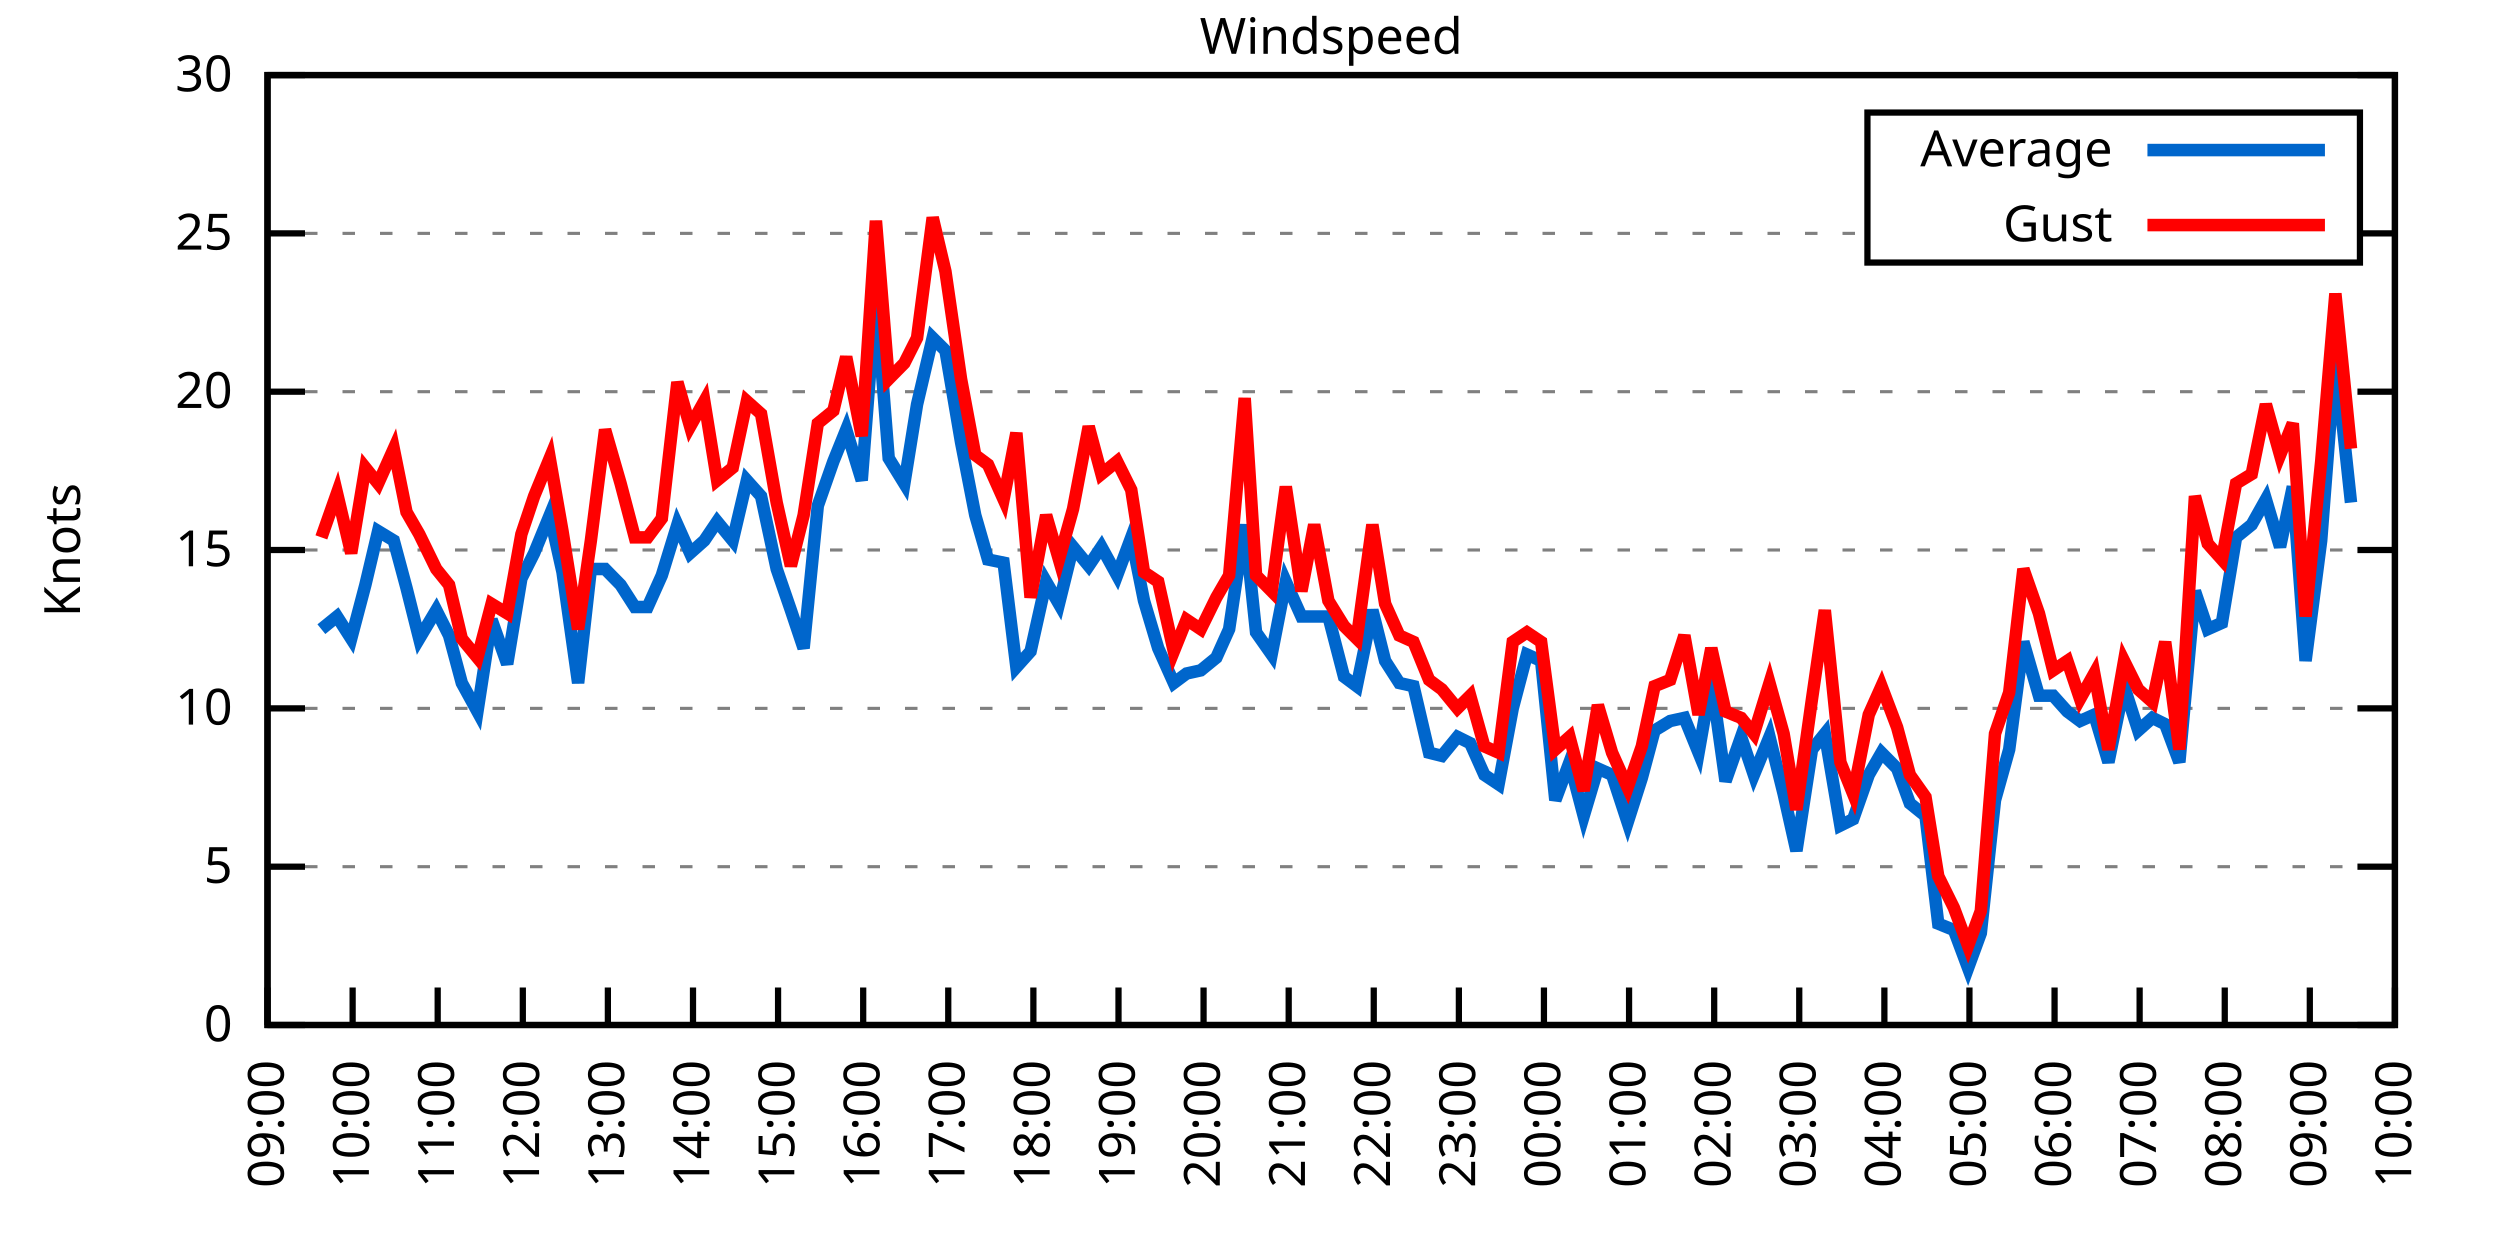
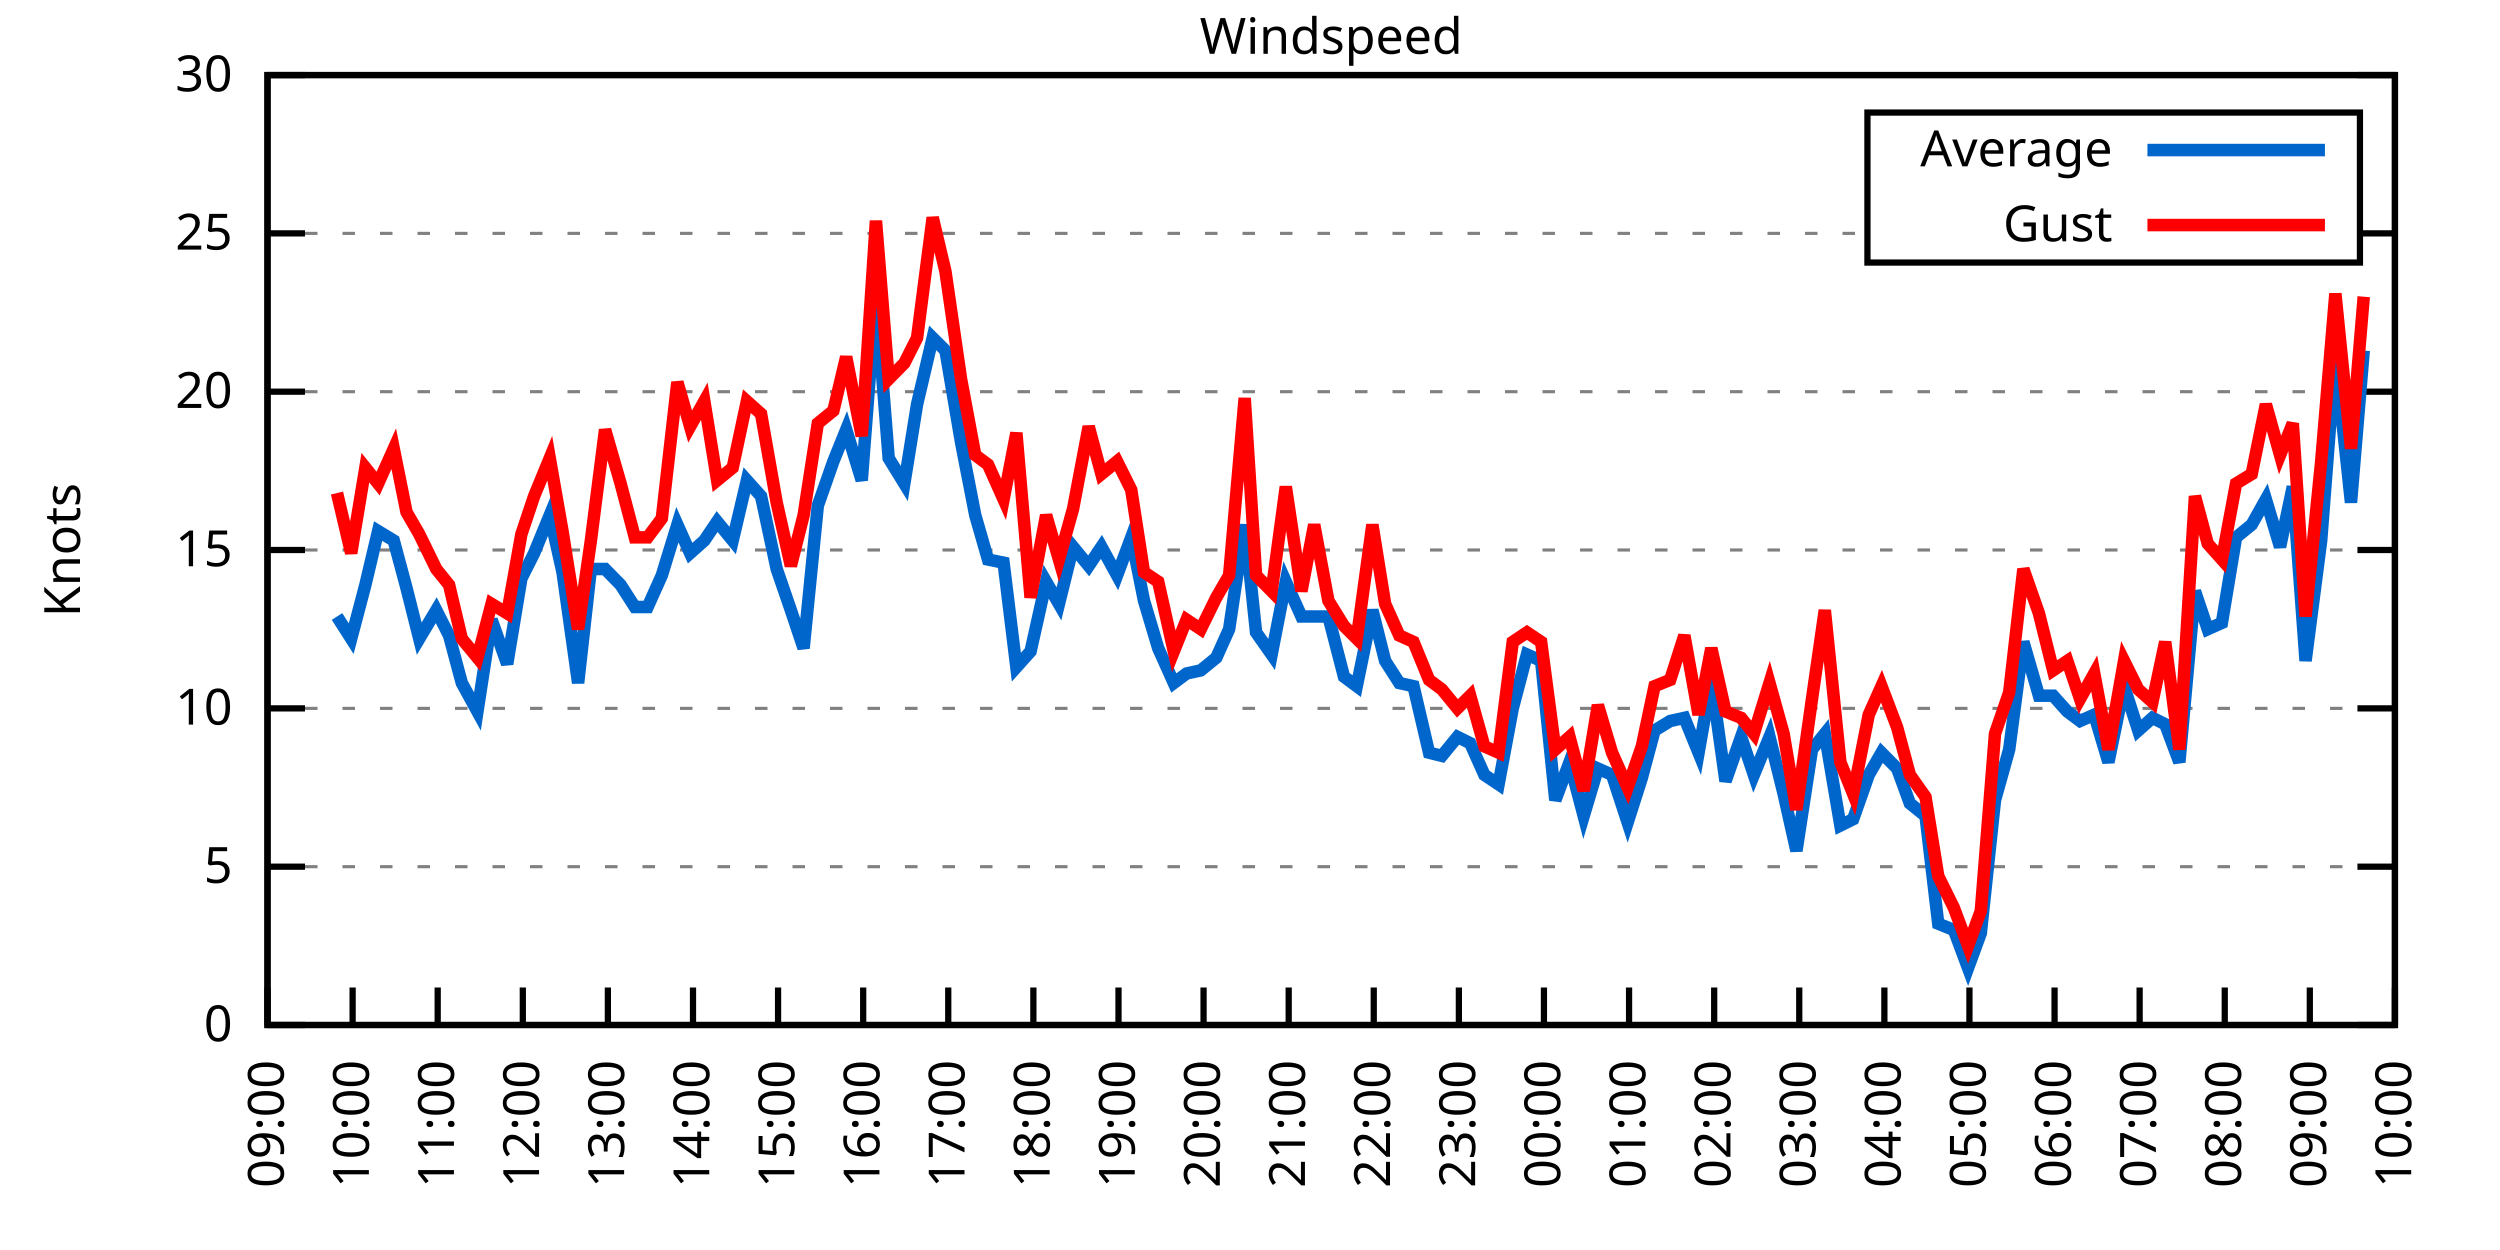
<svg xmlns="http://www.w3.org/2000/svg" xmlns:xlink="http://www.w3.org/1999/xlink" width="400" height="200" viewBox="0 0 400 200">
  <g id="gnuplot_canvas">
    <rect x="0" y="0" width="400" height="200" fill="none" />
    <defs>
      <circle id="gpDot" r="0.5" stroke-width="0.5" stroke="currentColor" />
      <path id="gpPt0" stroke-width="0.333" stroke="currentColor" d="M-1,0 h2 M0,-1 v2" />
      <path id="gpPt1" stroke-width="0.333" stroke="currentColor" d="M-1,-1 L1,1 M1,-1 L-1,1" />
      <path id="gpPt2" stroke-width="0.333" stroke="currentColor" d="M-1,0 L1,0 M0,-1 L0,1 M-1,-1 L1,1 M-1,1 L1,-1" />
      <rect id="gpPt3" stroke-width="0.333" stroke="currentColor" x="-1" y="-1" width="2" height="2" />
      <rect id="gpPt4" stroke-width="0.333" stroke="currentColor" fill="currentColor" x="-1" y="-1" width="2" height="2" />
      <circle id="gpPt5" stroke-width="0.333" stroke="currentColor" cx="0" cy="0" r="1" />
      <use xlink:href="#gpPt5" id="gpPt6" fill="currentColor" stroke="none" />
      <path id="gpPt7" stroke-width="0.333" stroke="currentColor" d="M0,-1.33 L-1.33,0.67 L1.33,0.67 z" />
      <use xlink:href="#gpPt7" id="gpPt8" fill="currentColor" stroke="none" />
      <use xlink:href="#gpPt7" id="gpPt9" stroke="currentColor" transform="rotate(180)" />
      <use xlink:href="#gpPt9" id="gpPt10" fill="currentColor" stroke="none" />
      <use xlink:href="#gpPt3" id="gpPt11" stroke="currentColor" transform="rotate(45)" />
      <use xlink:href="#gpPt11" id="gpPt12" fill="currentColor" stroke="none" />
      <path id="gpPt13" stroke-width="0.333" stroke="currentColor" d="M0,1.330 L1.265,0.411 L0.782,-1.067 L-0.782,-1.076 L-1.265,0.411 z" />
      <use xlink:href="#gpPt13" id="gpPt14" fill="currentColor" stroke="none" />
      <filter id="textbox" filterUnits="objectBoundingBox" x="0" y="0" height="1" width="1">
        <feFlood flood-color="white" flood-opacity="1" result="bgnd" />
        <feComposite in="SourceGraphic" in2="bgnd" operator="atop" />
      </filter>
      <filter id="greybox" filterUnits="objectBoundingBox" x="0" y="0" height="1" width="1">
        <feFlood flood-color="lightgrey" flood-opacity="1" result="grey" />
        <feComposite in="SourceGraphic" in2="grey" operator="atop" />
      </filter>
    </defs>
    <g fill="none" color="white" stroke="currentColor" stroke-width="1.00" stroke-linecap="butt" stroke-linejoin="miter">
</g>
    <g fill="none" color="black" stroke="currentColor" stroke-width="1.00" stroke-linecap="butt" stroke-linejoin="miter">
      <g stroke="none" shape-rendering="crispEdges">
        <polygon fill="rgb(255, 255, 255)" points="42.80,164.00 383.18,164.00 383.18,12.02 42.80,12.02 " />
      </g>
    </g>
    <g fill="none" color="black" stroke="currentColor" stroke-width="1.00" stroke-linecap="butt" stroke-linejoin="miter">
</g>
    <g fill="none" color="black" stroke="black" stroke-width="0.50" stroke-linecap="butt" stroke-linejoin="miter">
</g>
    <g fill="none" color="gray" stroke="currentColor" stroke-width="0.50" stroke-linecap="butt" stroke-linejoin="miter">
      <path stroke="gray" stroke-dasharray="2,4" class="gridline" d="M42.80,164.00 L383.19,164.00  " />
    </g>
    <g fill="none" color="gray" stroke="gray" stroke-width="1.00" stroke-linecap="butt" stroke-linejoin="miter">
</g>
    <g fill="none" color="black" stroke="currentColor" stroke-width="1.00" stroke-linecap="butt" stroke-linejoin="miter">
      <path stroke="black" d="M42.80,164.00 L48.80,164.00 M383.19,164.00 L377.19,164.00  " />
      <g transform="translate(37.20,166.60)" stroke="none" fill="black" font-family="Sans" font-size="8.00" text-anchor="end">
        <text>
          <tspan font-family="Sans"> 0</tspan>
        </text>
      </g>
    </g>
    <g fill="none" color="black" stroke="currentColor" stroke-width="1.00" stroke-linecap="butt" stroke-linejoin="miter">
</g>
    <g fill="none" color="black" stroke="black" stroke-width="0.50" stroke-linecap="butt" stroke-linejoin="miter">
</g>
    <g fill="none" color="gray" stroke="currentColor" stroke-width="0.50" stroke-linecap="butt" stroke-linejoin="miter">
      <path stroke="gray" stroke-dasharray="2,4" class="gridline" d="M42.80,138.67 L383.19,138.67  " />
    </g>
    <g fill="none" color="gray" stroke="gray" stroke-width="1.00" stroke-linecap="butt" stroke-linejoin="miter">
</g>
    <g fill="none" color="black" stroke="currentColor" stroke-width="1.00" stroke-linecap="butt" stroke-linejoin="miter">
      <path stroke="black" d="M42.80,138.67 L48.80,138.67 M383.19,138.67 L377.19,138.67  " />
      <g transform="translate(37.20,141.27)" stroke="none" fill="black" font-family="Sans" font-size="8.00" text-anchor="end">
        <text>
          <tspan font-family="Sans"> 5</tspan>
        </text>
      </g>
    </g>
    <g fill="none" color="black" stroke="currentColor" stroke-width="1.00" stroke-linecap="butt" stroke-linejoin="miter">
</g>
    <g fill="none" color="black" stroke="black" stroke-width="0.50" stroke-linecap="butt" stroke-linejoin="miter">
</g>
    <g fill="none" color="gray" stroke="currentColor" stroke-width="0.50" stroke-linecap="butt" stroke-linejoin="miter">
      <path stroke="gray" stroke-dasharray="2,4" class="gridline" d="M42.80,113.34 L383.19,113.34  " />
    </g>
    <g fill="none" color="gray" stroke="gray" stroke-width="1.00" stroke-linecap="butt" stroke-linejoin="miter">
</g>
    <g fill="none" color="black" stroke="currentColor" stroke-width="1.00" stroke-linecap="butt" stroke-linejoin="miter">
      <path stroke="black" d="M42.80,113.34 L48.80,113.34 M383.19,113.34 L377.19,113.34  " />
      <g transform="translate(37.20,115.94)" stroke="none" fill="black" font-family="Sans" font-size="8.00" text-anchor="end">
        <text>
          <tspan font-family="Sans"> 10</tspan>
        </text>
      </g>
    </g>
    <g fill="none" color="black" stroke="currentColor" stroke-width="1.00" stroke-linecap="butt" stroke-linejoin="miter">
</g>
    <g fill="none" color="black" stroke="black" stroke-width="0.50" stroke-linecap="butt" stroke-linejoin="miter">
</g>
    <g fill="none" color="gray" stroke="currentColor" stroke-width="0.50" stroke-linecap="butt" stroke-linejoin="miter">
      <path stroke="gray" stroke-dasharray="2,4" class="gridline" d="M42.80,88.00 L383.19,88.00  " />
    </g>
    <g fill="none" color="gray" stroke="gray" stroke-width="1.00" stroke-linecap="butt" stroke-linejoin="miter">
</g>
    <g fill="none" color="black" stroke="currentColor" stroke-width="1.00" stroke-linecap="butt" stroke-linejoin="miter">
      <path stroke="black" d="M42.80,88.00 L48.80,88.00 M383.19,88.00 L377.19,88.00  " />
      <g transform="translate(37.20,90.60)" stroke="none" fill="black" font-family="Sans" font-size="8.00" text-anchor="end">
        <text>
          <tspan font-family="Sans"> 15</tspan>
        </text>
      </g>
    </g>
    <g fill="none" color="black" stroke="currentColor" stroke-width="1.00" stroke-linecap="butt" stroke-linejoin="miter">
</g>
    <g fill="none" color="black" stroke="black" stroke-width="0.50" stroke-linecap="butt" stroke-linejoin="miter">
</g>
    <g fill="none" color="gray" stroke="currentColor" stroke-width="0.50" stroke-linecap="butt" stroke-linejoin="miter">
      <path stroke="gray" stroke-dasharray="2,4" class="gridline" d="M42.80,62.67 L383.19,62.67  " />
    </g>
    <g fill="none" color="gray" stroke="gray" stroke-width="1.00" stroke-linecap="butt" stroke-linejoin="miter">
</g>
    <g fill="none" color="black" stroke="currentColor" stroke-width="1.00" stroke-linecap="butt" stroke-linejoin="miter">
      <path stroke="black" d="M42.80,62.67 L48.80,62.67 M383.19,62.67 L377.19,62.67  " />
      <g transform="translate(37.20,65.27)" stroke="none" fill="black" font-family="Sans" font-size="8.00" text-anchor="end">
        <text>
          <tspan font-family="Sans"> 20</tspan>
        </text>
      </g>
    </g>
    <g fill="none" color="black" stroke="currentColor" stroke-width="1.00" stroke-linecap="butt" stroke-linejoin="miter">
</g>
    <g fill="none" color="black" stroke="black" stroke-width="0.50" stroke-linecap="butt" stroke-linejoin="miter">
</g>
    <g fill="none" color="gray" stroke="currentColor" stroke-width="0.50" stroke-linecap="butt" stroke-linejoin="miter">
      <path stroke="gray" stroke-dasharray="2,4" class="gridline" d="M42.80,37.34 L298.79,37.34 M377.59,37.34 L383.19,37.34  " />
    </g>
    <g fill="none" color="gray" stroke="gray" stroke-width="1.00" stroke-linecap="butt" stroke-linejoin="miter">
</g>
    <g fill="none" color="black" stroke="currentColor" stroke-width="1.00" stroke-linecap="butt" stroke-linejoin="miter">
      <path stroke="black" d="M42.80,37.34 L48.80,37.34 M383.19,37.34 L377.19,37.34  " />
      <g transform="translate(37.20,39.94)" stroke="none" fill="black" font-family="Sans" font-size="8.00" text-anchor="end">
        <text>
          <tspan font-family="Sans"> 25</tspan>
        </text>
      </g>
    </g>
    <g fill="none" color="black" stroke="currentColor" stroke-width="1.00" stroke-linecap="butt" stroke-linejoin="miter">
</g>
    <g fill="none" color="black" stroke="black" stroke-width="0.50" stroke-linecap="butt" stroke-linejoin="miter">
</g>
    <g fill="none" color="gray" stroke="currentColor" stroke-width="0.50" stroke-linecap="butt" stroke-linejoin="miter">
      <path stroke="gray" stroke-dasharray="2,4" class="gridline" d="M42.80,12.01 L383.19,12.01  " />
    </g>
    <g fill="none" color="gray" stroke="gray" stroke-width="1.00" stroke-linecap="butt" stroke-linejoin="miter">
</g>
    <g fill="none" color="black" stroke="currentColor" stroke-width="1.00" stroke-linecap="butt" stroke-linejoin="miter">
      <path stroke="black" d="M42.80,12.01 L48.80,12.01 M383.19,12.01 L377.19,12.01  " />
      <g transform="translate(37.20,14.61)" stroke="none" fill="black" font-family="Sans" font-size="8.00" text-anchor="end">
        <text>
          <tspan font-family="Sans"> 30</tspan>
        </text>
      </g>
    </g>
    <g fill="none" color="black" stroke="currentColor" stroke-width="1.00" stroke-linecap="butt" stroke-linejoin="miter">
      <path stroke="black" d="M42.80,164.00 L42.80,158.00  " />
      <g transform="translate(45.40,169.60) rotate(270.00)" stroke="none" fill="black" font-family="Sans" font-size="8.00" text-anchor="end">
        <text>
          <tspan font-family="Sans">09:00</tspan>
        </text>
      </g>
    </g>
    <g fill="none" color="black" stroke="currentColor" stroke-width="1.00" stroke-linecap="butt" stroke-linejoin="miter">
      <path stroke="black" d="M56.42,164.00 L56.42,158.00  " />
      <g transform="translate(59.02,169.60) rotate(270.00)" stroke="none" fill="black" font-family="Sans" font-size="8.00" text-anchor="end">
        <text>
          <tspan font-family="Sans">10:00</tspan>
        </text>
      </g>
    </g>
    <g fill="none" color="black" stroke="currentColor" stroke-width="1.00" stroke-linecap="butt" stroke-linejoin="miter">
      <path stroke="black" d="M70.03,164.00 L70.03,158.00  " />
      <g transform="translate(72.63,169.60) rotate(270.00)" stroke="none" fill="black" font-family="Sans" font-size="8.00" text-anchor="end">
        <text>
          <tspan font-family="Sans">11:00</tspan>
        </text>
      </g>
    </g>
    <g fill="none" color="black" stroke="currentColor" stroke-width="1.00" stroke-linecap="butt" stroke-linejoin="miter">
      <path stroke="black" d="M83.65,164.00 L83.65,158.00  " />
      <g transform="translate(86.25,169.60) rotate(270.00)" stroke="none" fill="black" font-family="Sans" font-size="8.00" text-anchor="end">
        <text>
          <tspan font-family="Sans">12:00</tspan>
        </text>
      </g>
    </g>
    <g fill="none" color="black" stroke="currentColor" stroke-width="1.00" stroke-linecap="butt" stroke-linejoin="miter">
      <path stroke="black" d="M97.26,164.00 L97.26,158.00  " />
      <g transform="translate(99.86,169.60) rotate(270.00)" stroke="none" fill="black" font-family="Sans" font-size="8.00" text-anchor="end">
        <text>
          <tspan font-family="Sans">13:00</tspan>
        </text>
      </g>
    </g>
    <g fill="none" color="black" stroke="currentColor" stroke-width="1.00" stroke-linecap="butt" stroke-linejoin="miter">
      <path stroke="black" d="M110.88,164.00 L110.88,158.00  " />
      <g transform="translate(113.48,169.60) rotate(270.00)" stroke="none" fill="black" font-family="Sans" font-size="8.00" text-anchor="end">
        <text>
          <tspan font-family="Sans">14:00</tspan>
        </text>
      </g>
    </g>
    <g fill="none" color="black" stroke="currentColor" stroke-width="1.00" stroke-linecap="butt" stroke-linejoin="miter">
      <path stroke="black" d="M124.49,164.00 L124.49,158.00  " />
      <g transform="translate(127.09,169.60) rotate(270.00)" stroke="none" fill="black" font-family="Sans" font-size="8.00" text-anchor="end">
        <text>
          <tspan font-family="Sans">15:00</tspan>
        </text>
      </g>
    </g>
    <g fill="none" color="black" stroke="currentColor" stroke-width="1.00" stroke-linecap="butt" stroke-linejoin="miter">
      <path stroke="black" d="M138.11,164.00 L138.11,158.00  " />
      <g transform="translate(140.71,169.60) rotate(270.00)" stroke="none" fill="black" font-family="Sans" font-size="8.00" text-anchor="end">
        <text>
          <tspan font-family="Sans">16:00</tspan>
        </text>
      </g>
    </g>
    <g fill="none" color="black" stroke="currentColor" stroke-width="1.00" stroke-linecap="butt" stroke-linejoin="miter">
      <path stroke="black" d="M151.72,164.00 L151.72,158.00  " />
      <g transform="translate(154.32,169.60) rotate(270.00)" stroke="none" fill="black" font-family="Sans" font-size="8.00" text-anchor="end">
        <text>
          <tspan font-family="Sans">17:00</tspan>
        </text>
      </g>
    </g>
    <g fill="none" color="black" stroke="currentColor" stroke-width="1.00" stroke-linecap="butt" stroke-linejoin="miter">
      <path stroke="black" d="M165.34,164.00 L165.34,158.00  " />
      <g transform="translate(167.94,169.60) rotate(270.00)" stroke="none" fill="black" font-family="Sans" font-size="8.00" text-anchor="end">
        <text>
          <tspan font-family="Sans">18:00</tspan>
        </text>
      </g>
    </g>
    <g fill="none" color="black" stroke="currentColor" stroke-width="1.00" stroke-linecap="butt" stroke-linejoin="miter">
      <path stroke="black" d="M178.96,164.00 L178.96,158.00  " />
      <g transform="translate(181.56,169.60) rotate(270.00)" stroke="none" fill="black" font-family="Sans" font-size="8.00" text-anchor="end">
        <text>
          <tspan font-family="Sans">19:00</tspan>
        </text>
      </g>
    </g>
    <g fill="none" color="black" stroke="currentColor" stroke-width="1.00" stroke-linecap="butt" stroke-linejoin="miter">
      <path stroke="black" d="M192.57,164.00 L192.57,158.00  " />
      <g transform="translate(195.17,169.60) rotate(270.00)" stroke="none" fill="black" font-family="Sans" font-size="8.00" text-anchor="end">
        <text>
          <tspan font-family="Sans">20:00</tspan>
        </text>
      </g>
    </g>
    <g fill="none" color="black" stroke="currentColor" stroke-width="1.00" stroke-linecap="butt" stroke-linejoin="miter">
      <path stroke="black" d="M206.19,164.00 L206.19,158.00  " />
      <g transform="translate(208.79,169.60) rotate(270.00)" stroke="none" fill="black" font-family="Sans" font-size="8.00" text-anchor="end">
        <text>
          <tspan font-family="Sans">21:00</tspan>
        </text>
      </g>
    </g>
    <g fill="none" color="black" stroke="currentColor" stroke-width="1.00" stroke-linecap="butt" stroke-linejoin="miter">
      <path stroke="black" d="M219.80,164.00 L219.80,158.00  " />
      <g transform="translate(222.40,169.60) rotate(270.00)" stroke="none" fill="black" font-family="Sans" font-size="8.00" text-anchor="end">
        <text>
          <tspan font-family="Sans">22:00</tspan>
        </text>
      </g>
    </g>
    <g fill="none" color="black" stroke="currentColor" stroke-width="1.00" stroke-linecap="butt" stroke-linejoin="miter">
      <path stroke="black" d="M233.42,164.00 L233.42,158.00  " />
      <g transform="translate(236.02,169.60) rotate(270.00)" stroke="none" fill="black" font-family="Sans" font-size="8.00" text-anchor="end">
        <text>
          <tspan font-family="Sans">23:00</tspan>
        </text>
      </g>
    </g>
    <g fill="none" color="black" stroke="currentColor" stroke-width="1.00" stroke-linecap="butt" stroke-linejoin="miter">
      <path stroke="black" d="M247.03,164.00 L247.03,158.00  " />
      <g transform="translate(249.63,169.60) rotate(270.00)" stroke="none" fill="black" font-family="Sans" font-size="8.00" text-anchor="end">
        <text>
          <tspan font-family="Sans">00:00</tspan>
        </text>
      </g>
    </g>
    <g fill="none" color="black" stroke="currentColor" stroke-width="1.00" stroke-linecap="butt" stroke-linejoin="miter">
      <path stroke="black" d="M260.65,164.00 L260.65,158.00  " />
      <g transform="translate(263.25,169.60) rotate(270.00)" stroke="none" fill="black" font-family="Sans" font-size="8.00" text-anchor="end">
        <text>
          <tspan font-family="Sans">01:00</tspan>
        </text>
      </g>
    </g>
    <g fill="none" color="black" stroke="currentColor" stroke-width="1.00" stroke-linecap="butt" stroke-linejoin="miter">
      <path stroke="black" d="M274.27,164.00 L274.27,158.00  " />
      <g transform="translate(276.87,169.60) rotate(270.00)" stroke="none" fill="black" font-family="Sans" font-size="8.00" text-anchor="end">
        <text>
          <tspan font-family="Sans">02:00</tspan>
        </text>
      </g>
    </g>
    <g fill="none" color="black" stroke="currentColor" stroke-width="1.00" stroke-linecap="butt" stroke-linejoin="miter">
      <path stroke="black" d="M287.88,164.00 L287.88,158.00  " />
      <g transform="translate(290.48,169.60) rotate(270.00)" stroke="none" fill="black" font-family="Sans" font-size="8.00" text-anchor="end">
        <text>
          <tspan font-family="Sans">03:00</tspan>
        </text>
      </g>
    </g>
    <g fill="none" color="black" stroke="currentColor" stroke-width="1.00" stroke-linecap="butt" stroke-linejoin="miter">
      <path stroke="black" d="M301.50,164.00 L301.50,158.00  " />
      <g transform="translate(304.10,169.60) rotate(270.00)" stroke="none" fill="black" font-family="Sans" font-size="8.00" text-anchor="end">
        <text>
          <tspan font-family="Sans">04:00</tspan>
        </text>
      </g>
    </g>
    <g fill="none" color="black" stroke="currentColor" stroke-width="1.00" stroke-linecap="butt" stroke-linejoin="miter">
      <path stroke="black" d="M315.11,164.00 L315.11,158.00  " />
      <g transform="translate(317.71,169.60) rotate(270.00)" stroke="none" fill="black" font-family="Sans" font-size="8.00" text-anchor="end">
        <text>
          <tspan font-family="Sans">05:00</tspan>
        </text>
      </g>
    </g>
    <g fill="none" color="black" stroke="currentColor" stroke-width="1.00" stroke-linecap="butt" stroke-linejoin="miter">
      <path stroke="black" d="M328.73,164.00 L328.73,158.00  " />
      <g transform="translate(331.33,169.60) rotate(270.00)" stroke="none" fill="black" font-family="Sans" font-size="8.00" text-anchor="end">
        <text>
          <tspan font-family="Sans">06:00</tspan>
        </text>
      </g>
    </g>
    <g fill="none" color="black" stroke="currentColor" stroke-width="1.00" stroke-linecap="butt" stroke-linejoin="miter">
      <path stroke="black" d="M342.34,164.00 L342.34,158.00  " />
      <g transform="translate(344.94,169.60) rotate(270.00)" stroke="none" fill="black" font-family="Sans" font-size="8.00" text-anchor="end">
        <text>
          <tspan font-family="Sans">07:00</tspan>
        </text>
      </g>
    </g>
    <g fill="none" color="black" stroke="currentColor" stroke-width="1.00" stroke-linecap="butt" stroke-linejoin="miter">
      <path stroke="black" d="M355.96,164.00 L355.96,158.00  " />
      <g transform="translate(358.56,169.60) rotate(270.00)" stroke="none" fill="black" font-family="Sans" font-size="8.00" text-anchor="end">
        <text>
          <tspan font-family="Sans">08:00</tspan>
        </text>
      </g>
    </g>
    <g fill="none" color="black" stroke="currentColor" stroke-width="1.00" stroke-linecap="butt" stroke-linejoin="miter">
      <path stroke="black" d="M369.57,164.00 L369.57,158.00  " />
      <g transform="translate(372.17,169.60) rotate(270.00)" stroke="none" fill="black" font-family="Sans" font-size="8.00" text-anchor="end">
        <text>
          <tspan font-family="Sans">09:00</tspan>
        </text>
      </g>
    </g>
    <g fill="none" color="black" stroke="currentColor" stroke-width="1.00" stroke-linecap="butt" stroke-linejoin="miter">
      <path stroke="black" d="M383.19,164.00 L383.19,158.00  " />
      <g transform="translate(385.79,169.60) rotate(270.00)" stroke="none" fill="black" font-family="Sans" font-size="8.00" text-anchor="end">
        <text>
          <tspan font-family="Sans">10:00</tspan>
        </text>
      </g>
    </g>
    <g fill="none" color="black" stroke="currentColor" stroke-width="1.00" stroke-linecap="butt" stroke-linejoin="miter">
</g>
    <g fill="none" color="black" stroke="currentColor" stroke-width="1.00" stroke-linecap="butt" stroke-linejoin="miter">
      <path stroke="black" d="M42.80,12.01 L42.80,164.00 L383.19,164.00 L383.19,12.01 L42.80,12.01 Z  " />
    </g>
    <g fill="none" color="black" stroke="currentColor" stroke-width="1.00" stroke-linecap="butt" stroke-linejoin="miter">
</g>
    <g fill="none" color="black" stroke="currentColor" stroke-width="1.00" stroke-linecap="butt" stroke-linejoin="miter">
      <path stroke="black" d="M298.79,42.01 L298.79,18.01 L377.59,18.01 L377.59,42.01 L298.79,42.01 Z  " />
    </g>
    <g id="Windspeed_plot_1">
      <g fill="none" color="white" stroke="black" stroke-width="2.00" stroke-linecap="butt" stroke-linejoin="miter">
</g>
      <g fill="none" color="black" stroke="currentColor" stroke-width="2.00" stroke-linecap="butt" stroke-linejoin="miter">
        <g transform="translate(337.99,26.61)" stroke="none" fill="black" font-family="Sans" font-size="8.00" text-anchor="end">
          <text>
            <tspan font-family="Sans">Average</tspan>
          </text>
        </g>
      </g>
      <g fill="none" color="black" stroke="currentColor" stroke-width="2.00" stroke-linecap="butt" stroke-linejoin="miter">
-         <path stroke="rgb(  0, 102, 204)" d="M343.59,24.01 L371.99,24.01 M51.42,100.67 L53.92,98.64 L56.19,102.19 L58.46,93.58 L60.50,84.97 L63.00,86.49   L65.04,94.08 L67.08,102.19 L69.80,97.63 L71.85,101.68 L73.89,109.28 L76.39,113.84 L78.65,99.15 L81.15,106.24   L83.42,92.56 L85.46,88.51 L87.96,82.43 L90.00,91.55 L92.50,109.28 L94.54,91.04 L96.81,91.04 L99.30,93.58   L101.57,97.12 L103.62,97.12 L105.89,92.06 L108.38,83.95 L110.42,88.51 L112.69,86.49 L114.74,83.45 L117.23,86.49   L119.50,76.86 L121.77,79.39 L124.27,91.04 L126.54,97.63 L128.58,103.71 L130.85,80.91 L133.34,73.82 L135.39,68.75   L137.88,76.86 L140.15,47.47 L142.19,73.31 L144.69,77.37 L146.73,64.70 L149.23,54.06 L151.27,56.09 L153.77,70.78   L156.04,82.43 L158.08,89.52 L160.57,90.03 L162.62,106.75 L164.89,104.22 L167.38,93.07 L169.43,96.62 L171.69,87.50   L174.19,90.54 L176.23,87.50 L178.73,92.06 L181.00,85.98 L183.04,96.11 L185.31,103.71 L187.81,109.28 L189.85,107.76   L192.12,107.26 L194.61,105.23 L196.66,100.67 L199.15,83.95 L200.97,101.18 L203.46,104.72 L205.73,93.07 L208.23,98.64   L210.27,98.64 L212.54,98.64 L215.04,108.27 L217.08,109.79 L219.58,97.63 L221.62,105.74 L223.89,109.28 L226.16,109.79   L228.65,120.43 L230.70,120.94 L233.19,117.90 L235.23,118.91 L237.50,123.98 L239.77,125.50 L242.04,113.34 L244.31,104.72   L246.58,105.74 L248.85,128.03 L251.12,121.95 L253.39,130.56 L255.66,122.96 L257.93,123.98 L260.42,131.58 L262.69,124.48   L264.73,116.88 L267.23,115.36 L269.50,114.86 L271.77,120.43 L273.81,108.78 L276.08,124.99 L278.58,117.90 L280.62,123.98   L283.12,117.90 L285.38,127.02 L287.43,136.14 L289.92,119.92 L291.97,117.39 L294.46,132.08 L296.50,131.07 L299.00,123.98   L301.04,120.43 L303.54,122.96 L305.58,128.54 L308.08,130.56 L310.12,147.79 L312.62,148.80 L314.89,154.88 L316.93,149.31   L319.20,128.03 L321.47,119.92 L323.74,102.70 L326.23,111.31 L328.50,111.31 L330.77,113.84 L332.81,115.36 L335.08,114.35   L337.35,121.95 L339.85,109.79 L342.12,116.88 L344.39,114.86 L346.43,115.87 L348.70,121.95 L351.19,94.59 L353.24,100.67   L355.50,99.66 L357.77,85.98 L360.27,83.95 L362.54,79.90 L364.81,87.50 L366.85,77.87 L368.89,105.74 L371.39,86.49   L373.66,57.10 L376.16,80.41  " />
+         <path stroke="rgb(  0, 102, 204)" d="M343.59,24.01 L371.99,24.01 M53.92,98.64 L56.19,102.19 L58.46,93.58 L60.50,84.97 L63.00,86.49 L65.04,94.08   L67.08,102.19 L69.80,97.63 L71.85,101.68 L73.89,109.28 L76.39,113.84 L78.65,99.15 L81.15,106.24 L83.42,92.56   L85.46,88.51 L87.96,82.43 L90.00,91.55 L92.50,109.28 L94.54,91.04 L96.81,91.04 L99.30,93.58 L101.57,97.12   L103.62,97.12 L105.89,92.06 L108.38,83.95 L110.42,88.51 L112.69,86.49 L114.74,83.45 L117.23,86.49 L119.50,76.86   L121.77,79.39 L124.27,91.04 L126.54,97.63 L128.58,103.71 L130.85,80.91 L133.34,73.82 L135.39,68.75 L137.88,76.86   L140.15,47.47 L142.19,73.31 L144.69,77.37 L146.73,64.70 L149.23,54.06 L151.27,56.09 L153.77,70.78 L156.04,82.43   L158.08,89.52 L160.57,90.03 L162.62,106.75 L164.89,104.22 L167.38,93.07 L169.43,96.62 L171.69,87.50 L174.19,90.54   L176.23,87.50 L178.73,92.06 L181.00,85.98 L183.04,96.11 L185.31,103.71 L187.81,109.28 L189.85,107.76 L192.12,107.26   L194.61,105.23 L196.66,100.67 L199.15,83.95 L200.97,101.18 L203.46,104.72 L205.73,93.07 L208.23,98.64 L210.27,98.64   L212.54,98.64 L215.04,108.27 L217.08,109.79 L219.58,97.63 L221.62,105.74 L223.89,109.28 L226.16,109.79 L228.65,120.43   L230.70,120.94 L233.19,117.90 L235.23,118.91 L237.50,123.98 L239.77,125.50 L242.04,113.34 L244.31,104.72 L246.58,105.74   L248.85,128.03 L251.12,121.95 L253.39,130.56 L255.66,122.96 L257.93,123.98 L260.42,131.58 L262.69,124.48 L264.73,116.88   L267.23,115.36 L269.50,114.86 L271.77,120.43 L273.81,108.78 L276.08,124.99 L278.58,117.90 L280.62,123.98 L283.12,117.90   L285.38,127.02 L287.43,136.14 L289.92,119.92 L291.97,117.39 L294.46,132.08 L296.50,131.07 L299.00,123.98 L301.04,120.43   L303.54,122.96 L305.58,128.54 L308.08,130.56 L310.12,147.79 L312.62,148.80 L314.89,154.88 L316.93,149.31 L319.20,128.03   L321.47,119.92 L323.74,102.70 L326.23,111.31 L328.50,111.31 L330.77,113.84 L332.81,115.36 L335.08,114.35 L337.35,121.95   L339.85,109.79 L342.12,116.88 L344.39,114.86 L346.43,115.87 L348.70,121.95 L351.19,94.59 L353.24,100.67 L355.50,99.66   L357.77,85.98 L360.27,83.95 L362.54,79.90 L364.81,87.50 L366.85,77.87 L368.89,105.74 L371.39,86.49 L373.66,57.10   L376.16,80.41 L378.20,56.09  " />
      </g>
    </g>
    <g id="Windspeed_plot_2">
      <g fill="none" color="black" stroke="currentColor" stroke-width="2.00" stroke-linecap="butt" stroke-linejoin="miter">
        <g transform="translate(337.99,38.61)" stroke="none" fill="black" font-family="Sans" font-size="8.00" text-anchor="end">
          <text>
            <tspan font-family="Sans">Gust</tspan>
          </text>
        </g>
      </g>
      <g fill="none" color="black" stroke="currentColor" stroke-width="2.00" stroke-linecap="butt" stroke-linejoin="miter">
-         <path stroke="rgb(255,   0,   0)" d="M343.59,36.01 L371.99,36.01 M51.42,85.98 L53.92,78.89 L56.19,88.51 L58.46,74.83 L60.50,77.37 L63.00,71.79   L65.04,81.93 L67.08,85.47 L69.80,91.04 L71.85,93.58 L73.89,102.19 L76.39,105.23 L78.65,96.62 L81.15,98.14   L83.42,85.47 L85.46,79.39 L87.96,73.31 L90.00,84.97 L92.50,100.67 L94.54,86.49 L96.81,68.75 L99.30,77.37   L101.57,85.98 L103.62,85.98 L105.89,82.94 L108.38,61.15 L110.42,68.25 L112.69,64.19 L114.74,76.86 L117.23,74.83   L119.50,64.19 L121.77,66.22 L124.27,80.41 L126.54,90.54 L128.58,82.43 L130.85,67.74 L133.34,65.71 L135.39,57.10   L137.88,69.77 L140.15,35.32 L142.19,60.65 L144.69,58.11 L146.73,54.06 L149.23,34.81 L151.27,43.42 L153.77,60.65   L156.04,72.81 L158.08,74.33 L160.57,79.90 L162.62,69.26 L164.89,95.60 L167.38,82.43 L169.43,89.52 L171.69,81.42   L174.19,68.25 L176.23,75.85 L178.73,73.82 L181.00,78.38 L183.04,91.55 L185.31,93.07 L187.81,104.22 L189.85,99.15   L192.12,100.67 L194.61,95.60 L196.66,92.06 L199.15,63.69 L200.97,92.06 L203.46,94.59 L205.73,77.87 L208.23,94.59   L210.27,83.95 L212.54,96.11 L215.04,100.16 L217.08,102.19 L219.58,83.95 L221.62,96.62 L223.89,101.68 L226.16,102.70   L228.65,108.78 L230.70,110.30 L233.19,113.34 L235.23,111.31 L237.50,119.42 L239.77,120.43 L242.04,102.70 L244.31,101.18   L246.58,102.70 L248.85,119.92 L251.12,117.90 L253.39,126.51 L255.66,112.83 L257.93,120.43 L260.42,126.00 L262.69,119.42   L264.73,109.79 L267.23,108.78 L269.50,101.68 L271.77,114.35 L273.81,103.71 L276.08,113.84 L278.58,114.86 L280.62,117.39   L283.12,109.28 L285.38,117.39 L287.43,129.55 L289.92,111.82 L291.97,97.63 L294.46,121.95 L296.50,127.02 L299.00,114.35   L301.04,109.79 L303.54,116.38 L305.58,123.98 L308.08,127.52 L310.12,140.19 L312.62,145.25 L314.89,151.33 L316.93,145.76   L319.20,117.39 L321.47,110.80 L323.74,91.04 L326.23,98.14 L328.50,107.26 L330.77,105.74 L332.81,111.82 L335.08,107.76   L337.35,119.92 L339.85,105.74 L342.12,110.30 L344.39,112.32 L346.43,102.70 L348.70,119.92 L351.19,79.39 L353.24,86.99   L355.50,89.52 L357.77,77.37 L360.27,75.85 L362.54,64.70 L364.81,72.81 L366.85,67.74 L368.89,98.64 L371.39,73.82   L373.66,46.97 L376.16,71.79  " />
+         <path stroke="rgb(255,   0,   0)" d="M343.59,36.01 L371.99,36.01 M53.92,78.89 L56.19,88.51 L58.46,74.83 L60.50,77.37 L63.00,71.79 L65.04,81.93   L67.08,85.47 L69.80,91.04 L71.85,93.58 L73.89,102.19 L76.39,105.23 L78.65,96.62 L81.15,98.14 L83.42,85.47   L85.46,79.39 L87.96,73.31 L90.00,84.97 L92.50,100.67 L94.54,86.49 L96.81,68.75 L99.30,77.37 L101.57,85.98   L103.62,85.98 L105.89,82.94 L108.38,61.15 L110.42,68.25 L112.69,64.19 L114.74,76.86 L117.23,74.83 L119.50,64.19   L121.77,66.22 L124.27,80.41 L126.54,90.54 L128.58,82.43 L130.85,67.74 L133.34,65.71 L135.39,57.10 L137.88,69.77   L140.15,35.32 L142.19,60.65 L144.69,58.11 L146.73,54.06 L149.23,34.81 L151.27,43.42 L153.77,60.65 L156.04,72.81   L158.08,74.33 L160.57,79.90 L162.62,69.26 L164.89,95.60 L167.38,82.43 L169.43,89.52 L171.69,81.42 L174.19,68.25   L176.23,75.85 L178.73,73.82 L181.00,78.38 L183.04,91.55 L185.31,93.07 L187.81,104.22 L189.85,99.15 L192.12,100.67   L194.61,95.60 L196.66,92.06 L199.15,63.69 L200.97,92.06 L203.46,94.59 L205.73,77.87 L208.23,94.59 L210.27,83.95   L212.54,96.11 L215.04,100.16 L217.08,102.19 L219.58,83.95 L221.62,96.62 L223.89,101.68 L226.16,102.70 L228.65,108.78   L230.70,110.30 L233.19,113.34 L235.23,111.31 L237.50,119.42 L239.77,120.43 L242.04,102.70 L244.31,101.18 L246.58,102.70   L248.85,119.92 L251.12,117.90 L253.39,126.51 L255.66,112.83 L257.93,120.43 L260.42,126.00 L262.69,119.42 L264.73,109.79   L267.23,108.78 L269.50,101.68 L271.77,114.35 L273.81,103.71 L276.08,113.84 L278.58,114.86 L280.62,117.39 L283.12,109.28   L285.38,117.39 L287.43,129.55 L289.92,111.82 L291.97,97.63 L294.46,121.95 L296.50,127.02 L299.00,114.35 L301.04,109.79   L303.54,116.38 L305.58,123.98 L308.08,127.52 L310.12,140.19 L312.62,145.25 L314.89,151.33 L316.93,145.76 L319.20,117.39   L321.47,110.80 L323.74,91.04 L326.23,98.14 L328.50,107.26 L330.77,105.74 L332.81,111.82 L335.08,107.76 L337.35,119.92   L339.85,105.74 L342.12,110.30 L344.39,112.32 L346.43,102.70 L348.70,119.92 L351.19,79.39 L353.24,86.99 L355.50,89.52   L357.77,77.37 L360.27,75.85 L362.54,64.70 L364.81,72.81 L366.85,67.74 L368.89,98.64 L371.39,73.82 L373.66,46.97   L376.16,71.79 L378.20,47.47  " />
      </g>
    </g>
    <g fill="none" color="black" stroke="currentColor" stroke-width="2.00" stroke-linecap="butt" stroke-linejoin="miter">
</g>
    <g fill="none" color="black" stroke="black" stroke-width="1.00" stroke-linecap="butt" stroke-linejoin="miter">
</g>
    <g fill="none" color="black" stroke="currentColor" stroke-width="1.00" stroke-linecap="butt" stroke-linejoin="miter">
      <path stroke="black" d="M42.80,12.01 L42.80,164.00 L383.19,164.00 L383.19,12.01 L42.80,12.01 Z  " />
      <g transform="translate(12.80,88.01) rotate(270.00)" stroke="none" fill="black" font-family="Sans" font-size="8.00" text-anchor="middle">
        <text>
          <tspan font-family="Sans">Knots</tspan>
        </text>
      </g>
    </g>
    <g fill="none" color="black" stroke="currentColor" stroke-width="1.00" stroke-linecap="butt" stroke-linejoin="miter">
</g>
    <g fill="none" color="black" stroke="currentColor" stroke-width="1.00" stroke-linecap="butt" stroke-linejoin="miter">
      <g transform="translate(212.99,8.61)" stroke="none" fill="black" font-family="Sans" font-size="8.00" text-anchor="middle">
        <text>
          <tspan font-family="Sans">Windspeed</tspan>
        </text>
      </g>
    </g>
    <g fill="none" color="black" stroke="currentColor" stroke-width="1.00" stroke-linecap="butt" stroke-linejoin="miter">
</g>
  </g>
</svg>
